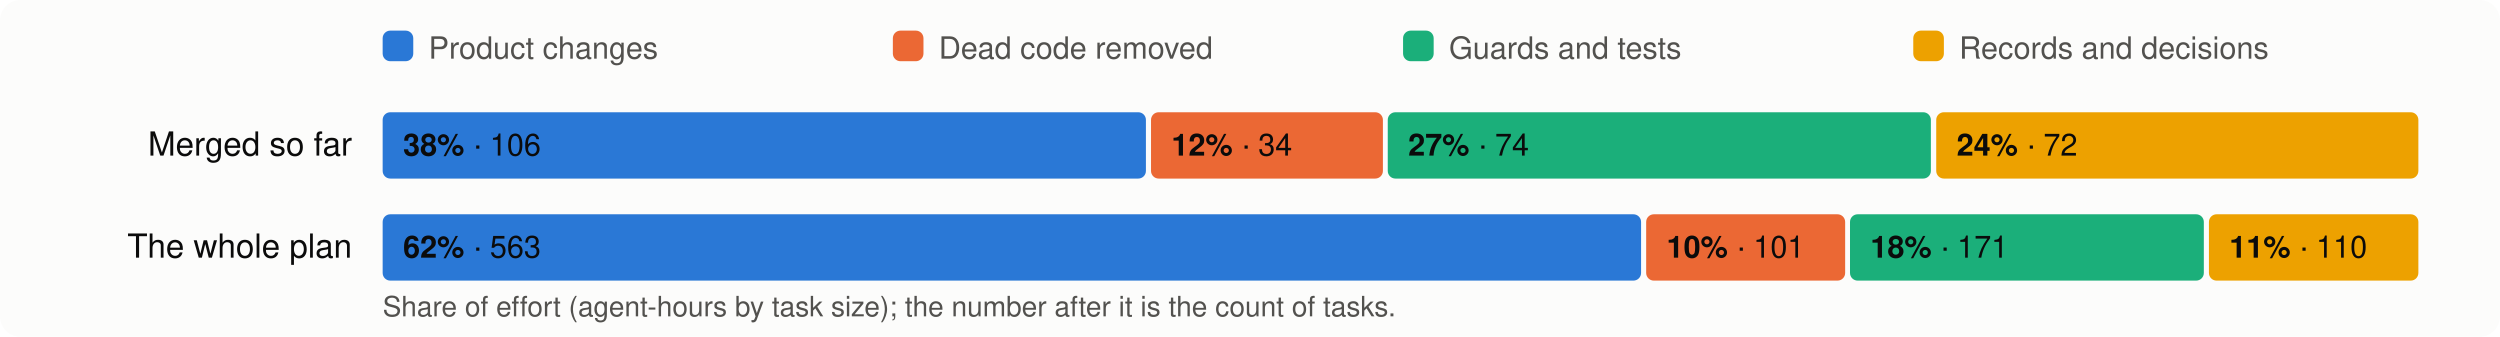
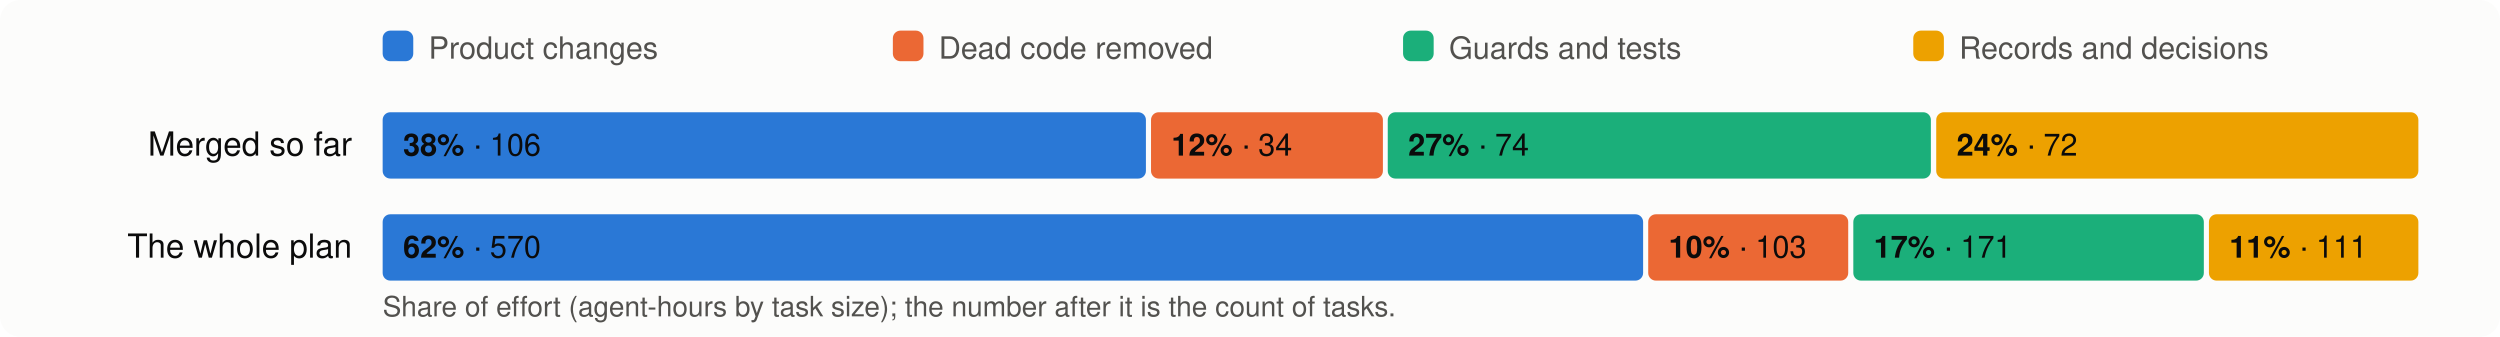
<svg xmlns="http://www.w3.org/2000/svg" viewBox="0 0 980 132" width="980" height="132" font-family="system-ui,-apple-system,Segoe UI,Helvetica,Arial,sans-serif" font-size="13">
  <rect width="980" height="132" rx="8" fill="#fcfcfb" />
  <rect x="150" y="12" width="12" height="12" rx="3" fill="#2a78d6" />
  <text x="168" y="23" fill="#52514e" font-size="12">Product changes</text>
  <rect x="350" y="12" width="12" height="12" rx="3" fill="#eb6834" />
  <text x="368" y="23" fill="#52514e" font-size="12">Dead code removed</text>
  <rect x="550" y="12" width="12" height="12" rx="3" fill="#1baf7a" />
  <text x="568" y="23" fill="#52514e" font-size="12">Guards and tests</text>
  <rect x="750" y="12" width="12" height="12" rx="3" fill="#eda100" />
  <text x="768" y="23" fill="#52514e" font-size="12">Records and decisions</text>
  <text x="138" y="61" text-anchor="end" fill="#0b0b0b">Merged so far</text>
  <rect x="150.0" y="44" width="299.2" height="26" rx="3" fill="#2a78d6" />
  <text x="158.0" y="61" fill="#0b0b0b" font-size="12">
    <tspan font-weight="600">38%</tspan> · 106</text>
  <rect x="451.2" y="44" width="90.9" height="26" rx="3" fill="#eb6834" />
  <text x="459.2" y="61" fill="#0b0b0b" font-size="12">
    <tspan font-weight="600">12%</tspan> · 34</text>
  <rect x="544.0" y="44" width="212.9" height="26" rx="3" fill="#1baf7a" />
  <text x="552.0" y="61" fill="#0b0b0b" font-size="12">
    <tspan font-weight="600">27%</tspan> · 74</text>
  <rect x="759.0" y="44" width="189.0" height="26" rx="3" fill="#eda100" />
  <text x="767.0" y="61" fill="#0b0b0b" font-size="12">
    <tspan font-weight="600">24%</tspan> · 72</text>
  <text x="138" y="101" text-anchor="end" fill="#0b0b0b">The whole plan</text>
-   <rect x="150.0" y="84" width="493.3" height="26" rx="3" fill="#2a78d6" />
+   <rect x="150.0" y="84" width="494.1" height="26" rx="3" fill="#2a78d6" />
  <text x="158.0" y="101" fill="#0b0b0b" font-size="12">
-     <tspan font-weight="600">62%</tspan> · 563</text>
-   <rect x="645.3" y="84" width="78.0" height="26" rx="3" fill="#eb6834" />
-   <text x="653.3" y="101" fill="#0b0b0b" font-size="12">
-     <tspan font-weight="600">10%</tspan> · 101</text>
-   <rect x="725.2" y="84" width="138.7" height="26" rx="3" fill="#1baf7a" />
-   <text x="733.2" y="101" fill="#0b0b0b" font-size="12">
-     <tspan font-weight="600">18%</tspan> · 171</text>
+     <tspan font-weight="600">62%</tspan> · 570</text>
+   <rect x="646.1" y="84" width="78.4" height="26" rx="3" fill="#eb6834" />
+   <text x="654.1" y="101" fill="#0b0b0b" font-size="12">
+     <tspan font-weight="600">10%</tspan> · 103</text>
+   <rect x="726.5" y="84" width="137.4" height="26" rx="3" fill="#1baf7a" />
+   <text x="734.5" y="101" fill="#0b0b0b" font-size="12">
+     <tspan font-weight="600">17%</tspan> · 171</text>
  <rect x="865.9" y="84" width="82.1" height="26" rx="3" fill="#eda100" />
  <text x="873.9" y="101" fill="#0b0b0b" font-size="12">
-     <tspan font-weight="600">11%</tspan> · 110</text>
+     <tspan font-weight="600">11%</tspan> · 111</text>
  <text x="150" y="124" fill="#52514e" font-size="11">Share of effort (agent-hours by task size); the number after it is the count of tasks.</text>
</svg>
